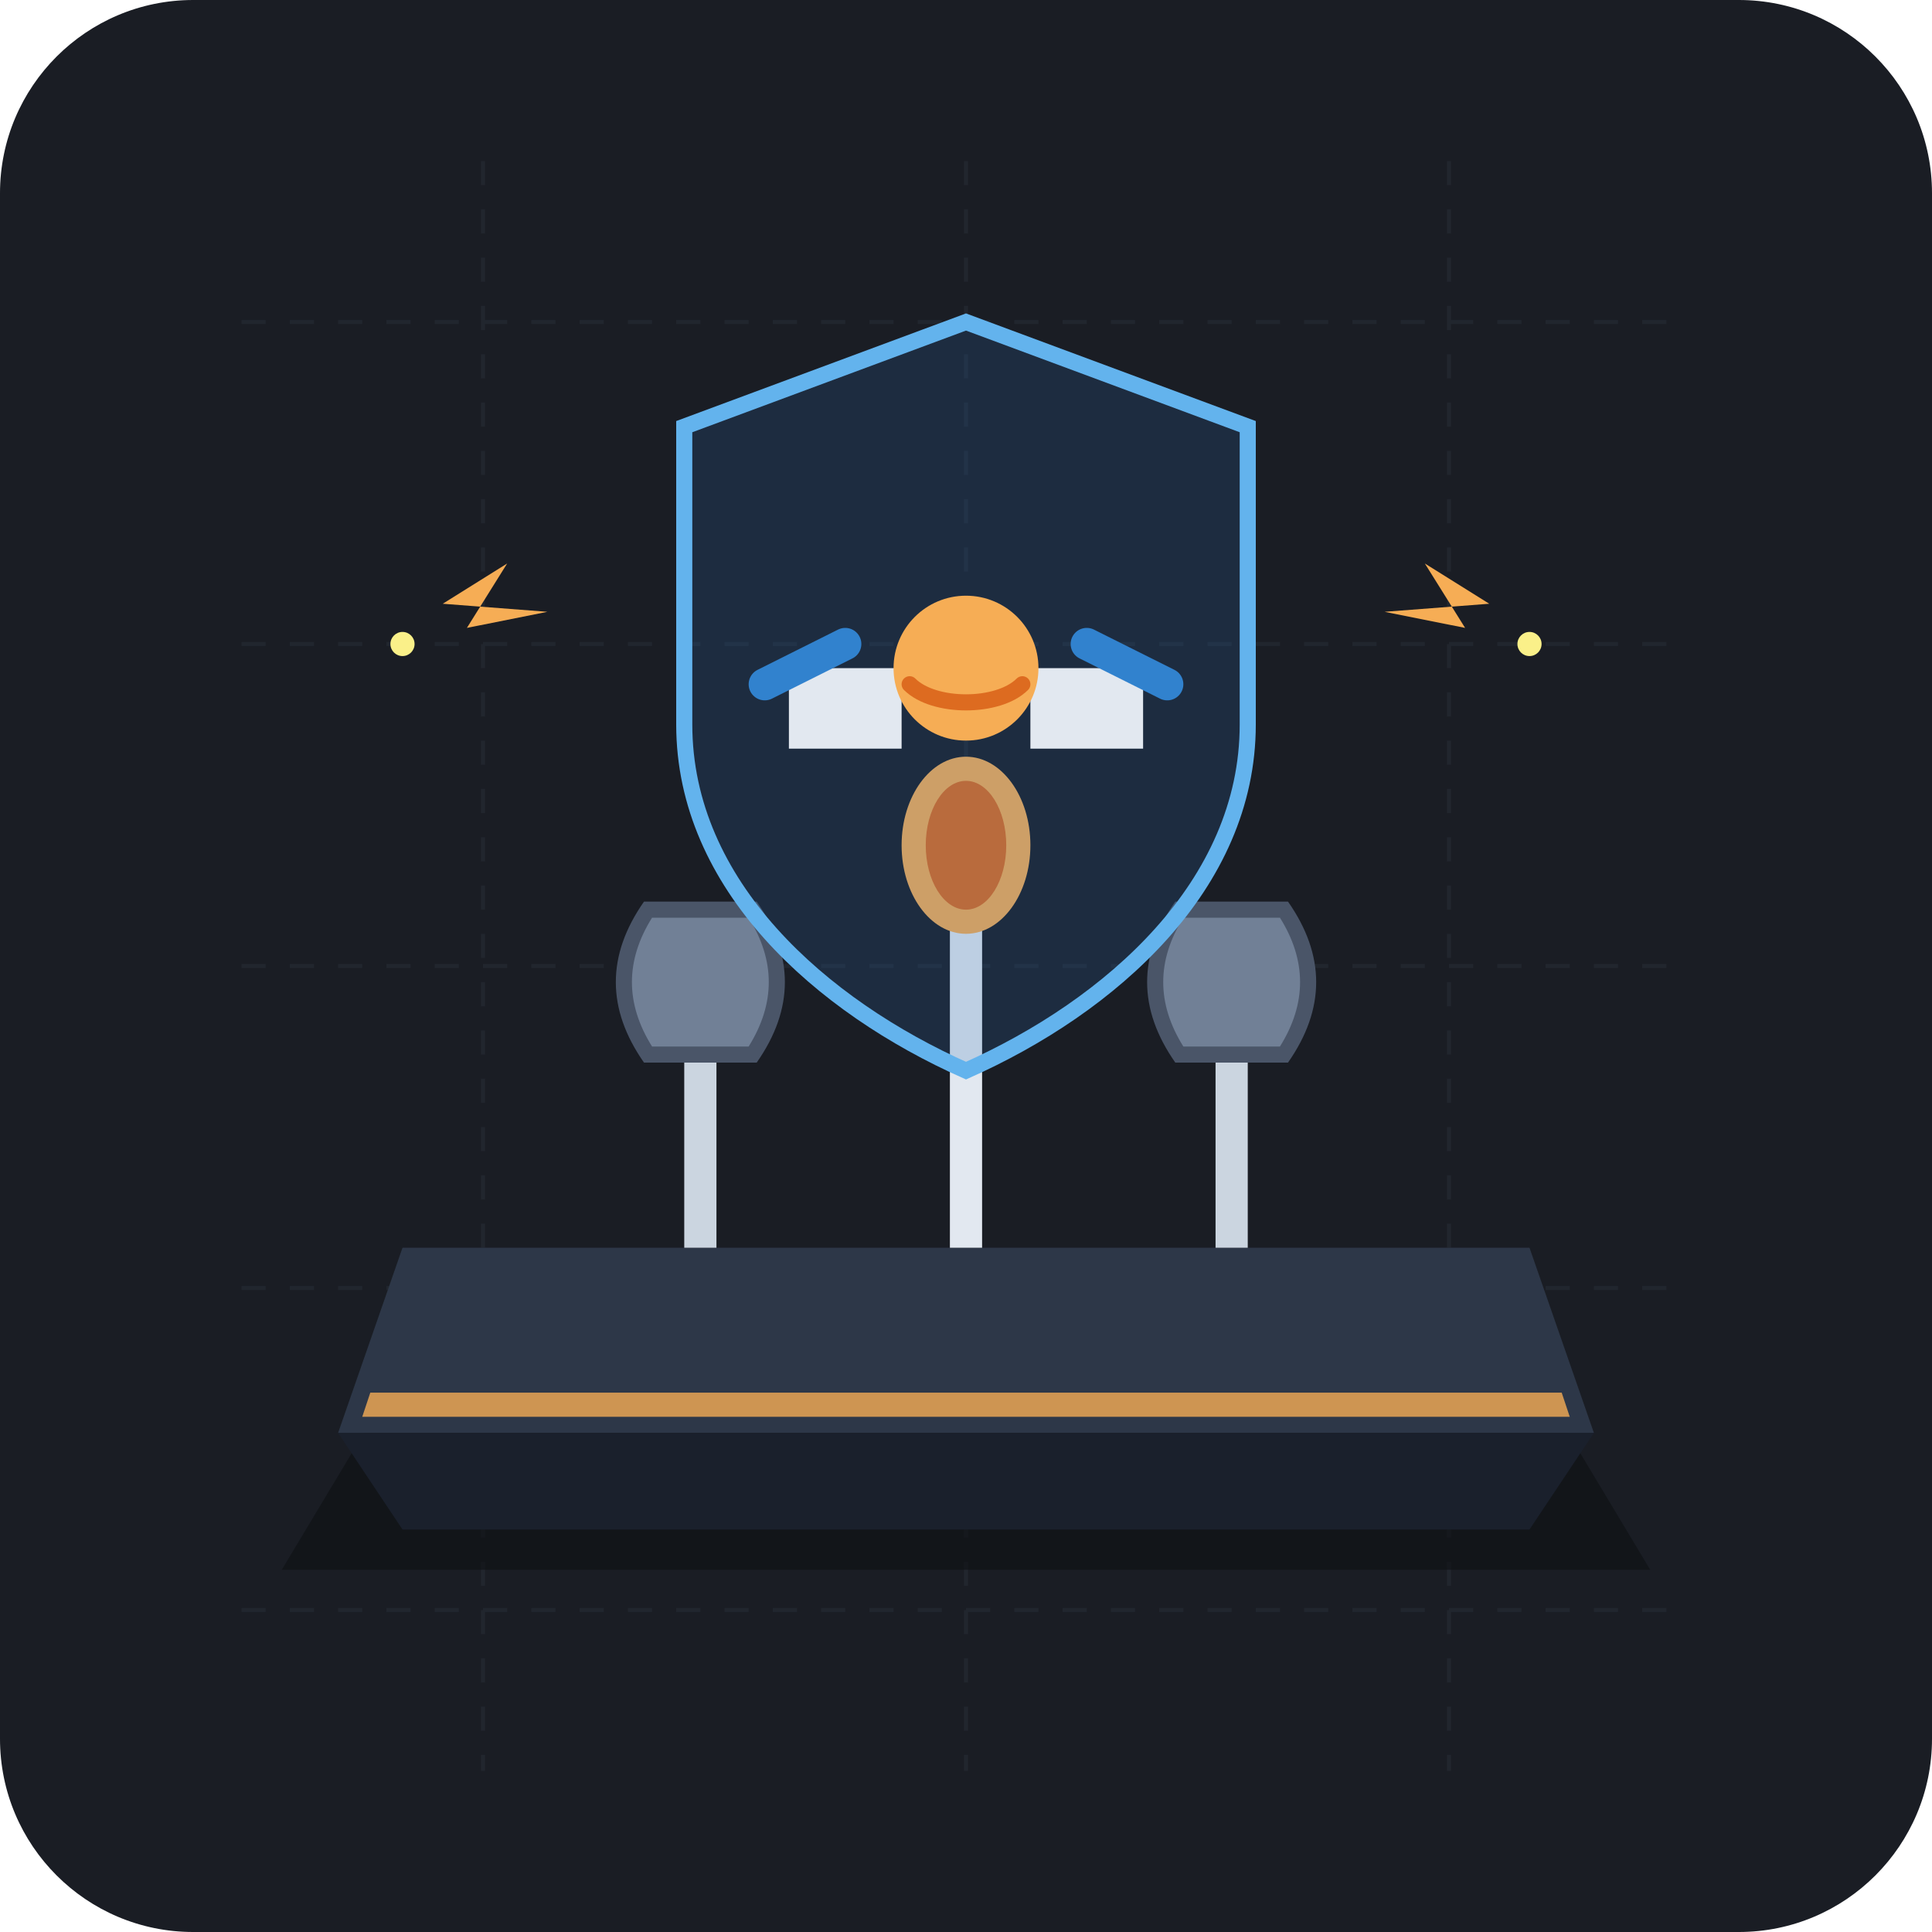
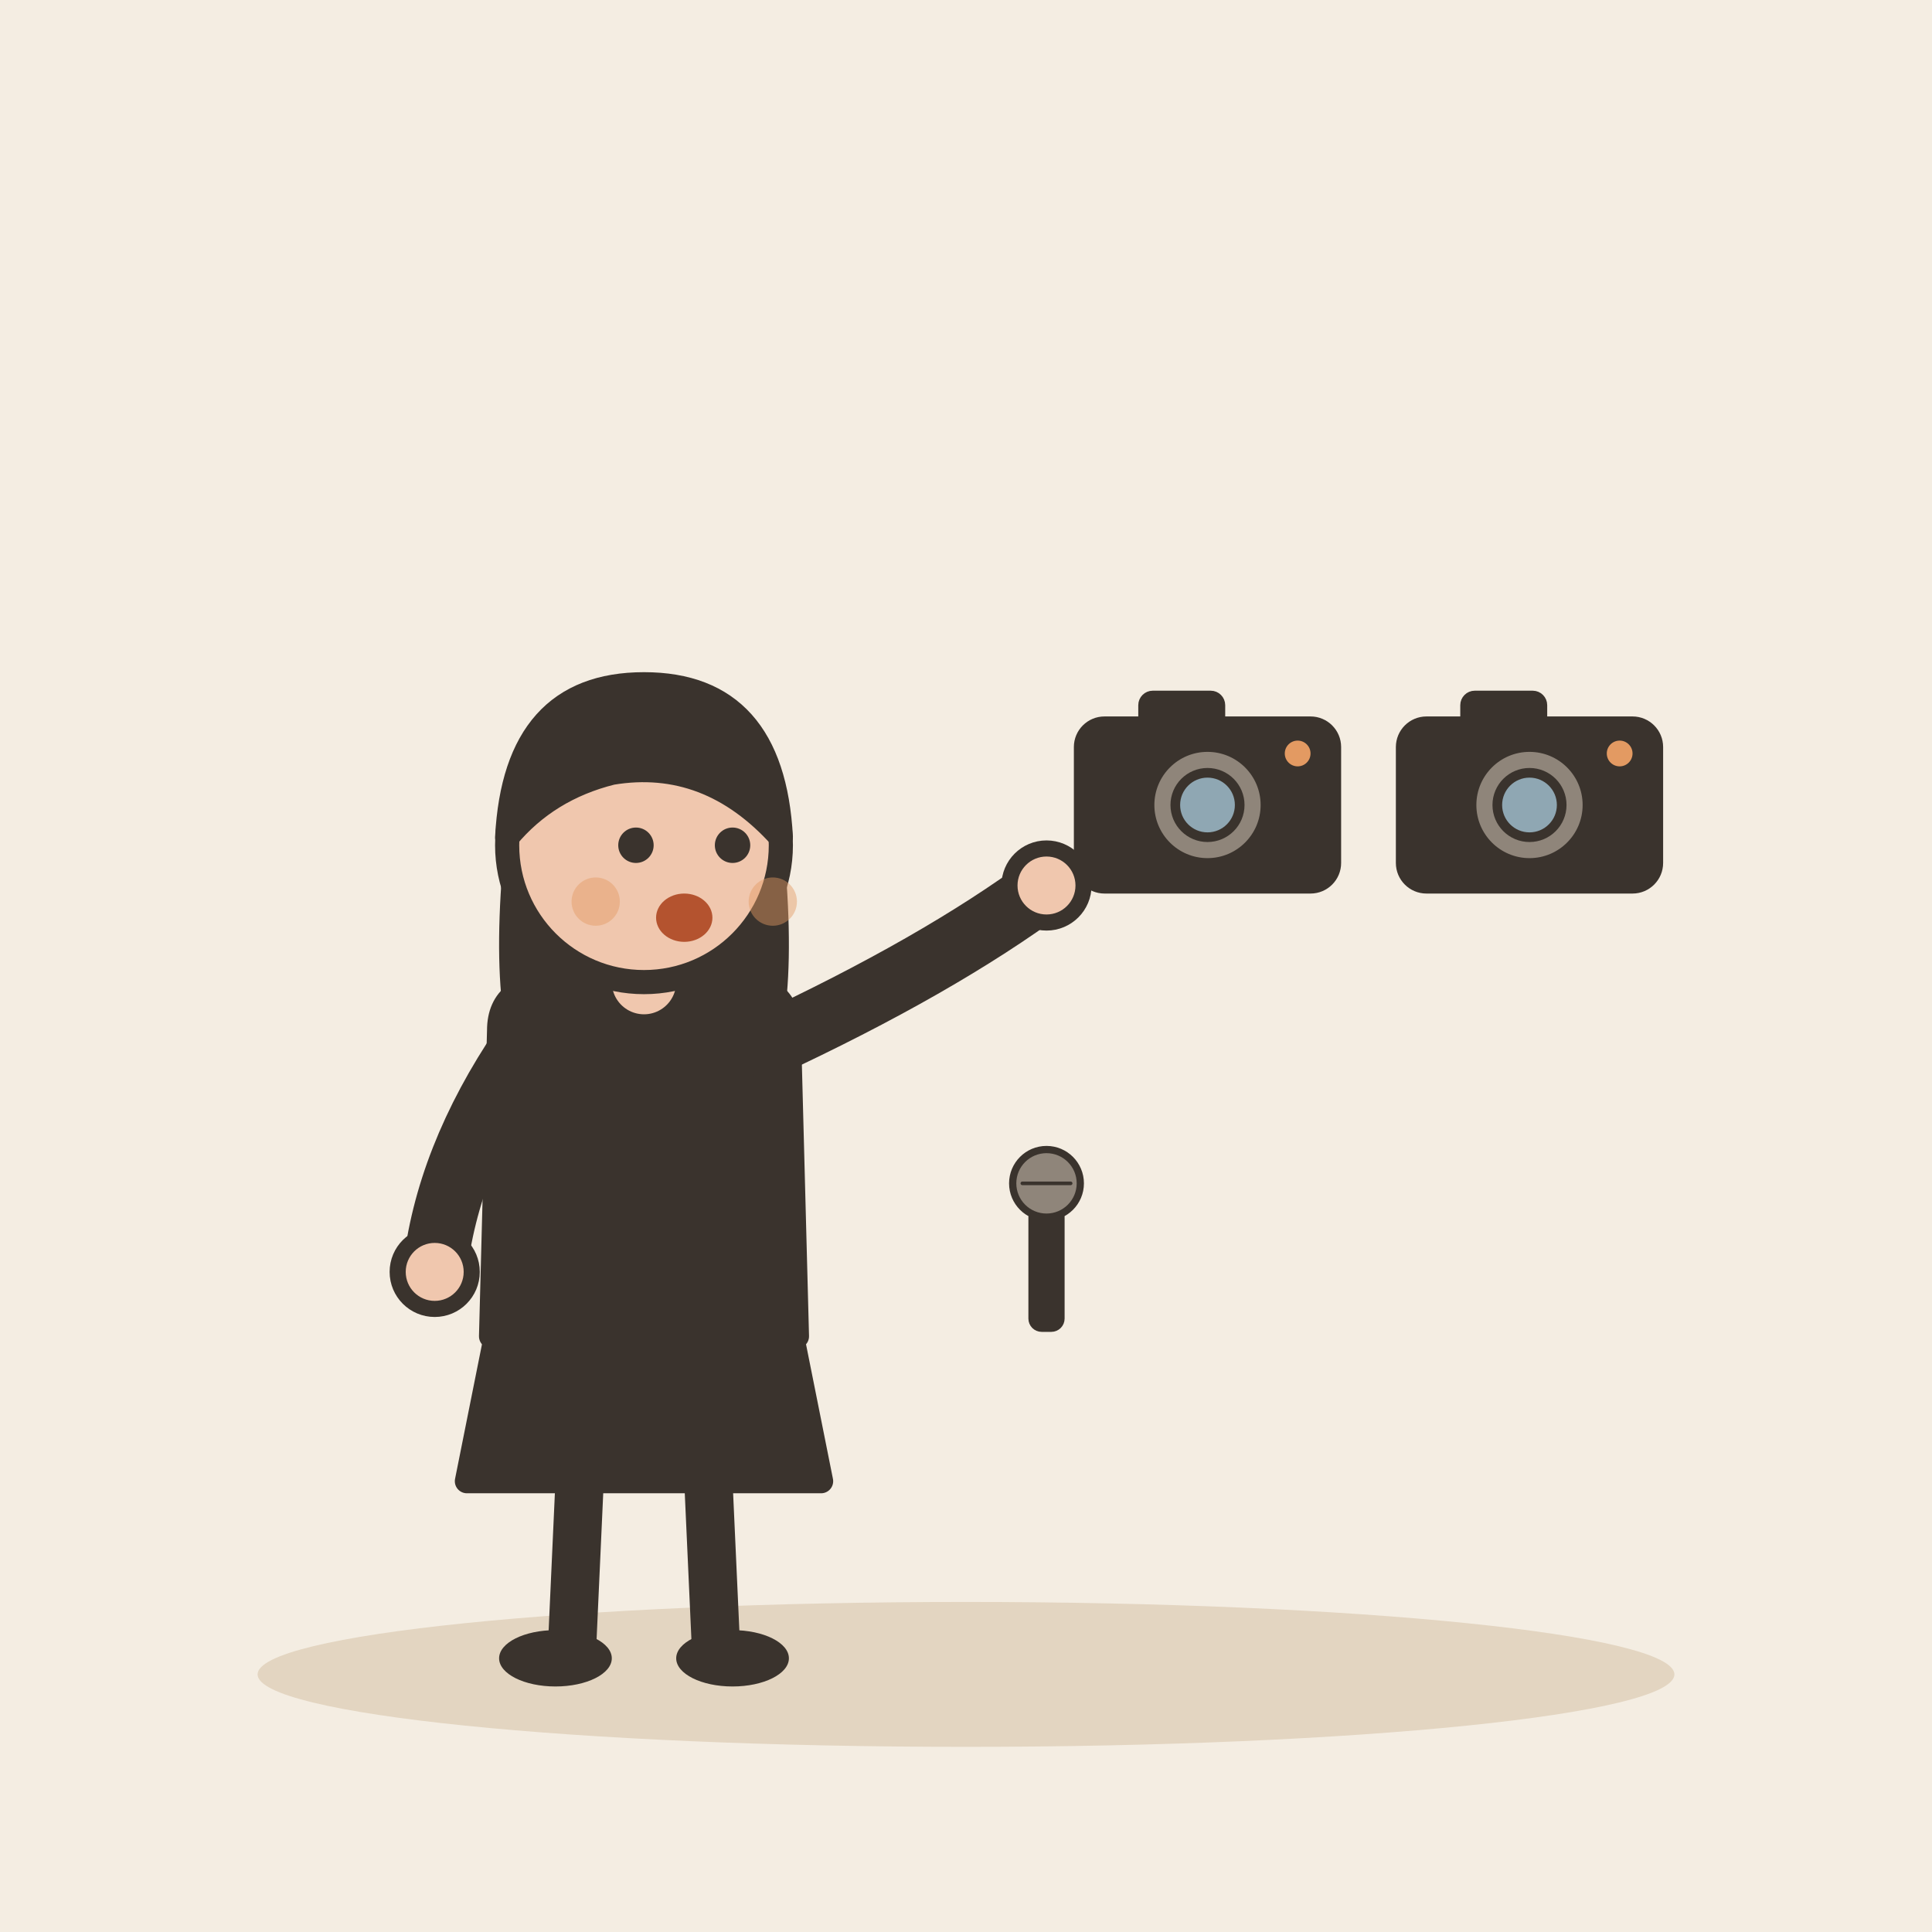
- <svg xmlns="http://www.w3.org/2000/svg" width="240" height="240" viewBox="0 0 240 240">
-   <rect width="240" height="240" rx="24" fill="#1A1D24" />
-   <g opacity="0.15" stroke="#4A5568" stroke-width="0.5" stroke-dasharray="3,3">
-     <line x1="30" y1="40" x2="210" y2="40" />
-     <line x1="30" y1="80" x2="210" y2="80" />
-     <line x1="30" y1="120" x2="210" y2="120" />
-     <line x1="30" y1="160" x2="210" y2="160" />
-     <line x1="30" y1="200" x2="210" y2="200" />
-     <line x1="60" y1="20" x2="60" y2="220" />
-     <line x1="120" y1="20" x2="120" y2="220" />
-     <line x1="180" y1="20" x2="180" y2="220" />
+ <svg xmlns="http://www.w3.org/2000/svg" viewBox="0 0 240 240" data-style="editorial">
+   <rect width="240" height="240" fill="#F4EDE2" />
+   <ellipse cx="120" cy="208" rx="88" ry="9" fill="#E3D5C1" />
+   <g transform="translate(80 206)">
+     <path d="M-18 -42L-22 -22L22 -22L18 -42Z" fill="#3A332D" stroke="#3A332D" stroke-width="3" stroke-linecap="round" stroke-linejoin="round" />
+     <path d="M-8 -22L-9 0" stroke="#3A332D" stroke-width="6" stroke-linecap="round" fill="none" />
+     <path d="M8 -22L9 0" stroke="#3A332D" stroke-width="6" stroke-linecap="round" fill="none" />
+     <ellipse cx="-11" cy="0" rx="7" ry="3.5" fill="#3A332D" />
+     <ellipse cx="11" cy="0" rx="7" ry="3.5" fill="#3A332D" />
+     <path d="M-17 -104Q-20 -78 -14 -70L-6 -78L6 -78L14 -70Q20 -78 17 -104Z" fill="#3A332D" />
+     <path d="M-18 -78Q-18 -84 -10 -84L10 -84Q18 -84 18 -78L19 -40L-19 -40Z" fill="#3A332D" stroke="#3A332D" stroke-width="3" stroke-linecap="round" stroke-linejoin="round" />
+     <path d="M-15 -76Q-24.5 -62 -26 -48" fill="none" stroke="#3A332D" stroke-width="8" stroke-linecap="round" stroke-linejoin="round" />
+     <circle cx="-26" cy="-48" r="4.6" fill="#F0C7AE" stroke="#3A332D" stroke-linecap="round" stroke-linejoin="round" stroke-width="2" />
+     <path d="M15 -76Q36.5 -86 50 -96" fill="none" stroke="#3A332D" stroke-width="8" stroke-linecap="round" stroke-linejoin="round" />
+     <circle cx="50" cy="-96" r="4.6" fill="#F0C7AE" stroke="#3A332D" stroke-linecap="round" stroke-linejoin="round" stroke-width="2" />
+     <path d="M0 -84L0 -88" stroke="#F0C7AE" stroke-width="8" stroke-linecap="round" fill="none" />
+     <circle cx="0" cy="-101" r="17" fill="#F0C7AE" stroke="#3A332D" stroke-width="3" stroke-linecap="round" stroke-linejoin="round" />
+     <path d="M-17 -102Q-16 -121 0 -121Q16 -121 17 -102Q8 -112 -4 -110Q-12 -108 -17 -102Z" fill="#3A332D" stroke="#3A332D" stroke-width="3" stroke-linecap="round" stroke-linejoin="round" />
+     <circle cx="-1" cy="-101" r="2.2" fill="#3A332D" />
+     <circle cx="11" cy="-101" r="2.2" fill="#3A332D" />
+     <ellipse cx="5" cy="-92" rx="3.5" ry="3" fill="#B4532F" />
+     <circle cx="-6" cy="-94" r="3" fill="#E39A62" opacity="0.45" />
+     <circle cx="16" cy="-94" r="3" fill="#E39A62" opacity="0.45" />
  </g>
-   <g>
-     <path d="M50 170 L190 170 L205 195 L35 195 Z" fill="#0D0F13" opacity="0.6" />
-     <path d="M50 155 L190 155 L198 178 L42 178 Z" fill="#2D3748" />
-     <path d="M42 178 L198 178 L190 190 L50 190 Z" fill="#1A202C" />
-     <path d="M46 173 L194 173 L195 176 L45 176 Z" fill="#F6AD55" opacity="0.8" />
+   <g transform="translate(150 100) scale(0.4 0.4)">
+     <rect x="-40" y="-26" width="80" height="52" rx="8" fill="#3A332D" stroke="#3A332D" stroke-width="3" stroke-linecap="round" stroke-linejoin="round" />
+     <rect x="-20" y="-34" width="24" height="10" rx="3" fill="#3A332D" stroke="#3A332D" stroke-width="3" stroke-linecap="round" stroke-linejoin="round" />
+     <circle cx="0" cy="0" r="18" fill="#8F857A" stroke="#3A332D" stroke-width="3" stroke-linecap="round" stroke-linejoin="round" />
+     <circle cx="0" cy="0" r="10" fill="#8FA7B3" stroke="#3A332D" stroke-width="3" stroke-linecap="round" stroke-linejoin="round" />
+     <circle cx="28" cy="-16" r="4" fill="#E39A62" />
  </g>
-   <g>
-     <rect x="85" y="125" width="4" height="30" fill="#CBD5E0" />
-     <path d="M80 112 Q73 122 80 132 L94 132 Q101 122 94 112 Z" fill="#4A5568" />
-     <path d="M81 114 Q76 122 81 130 L93 130 Q98 122 93 114 Z" fill="#718096" />
-     <rect x="151" y="125" width="4" height="30" fill="#CBD5E0" />
-     <path d="M146 112 Q139 122 146 132 L160 132 Q167 122 160 112 Z" fill="#4A5568" />
-     <path d="M147 114 Q142 122 147 130 L159 130 Q164 122 159 114 Z" fill="#718096" />
-     <rect x="118" y="115" width="4" height="40" fill="#E2E8F0" />
-     <ellipse cx="120" cy="105" rx="8" ry="11" fill="#F6AD55" />
-     <ellipse cx="120" cy="105" rx="5" ry="8" fill="#DD6B20" />
+   <g transform="translate(190 100) scale(0.4 0.4)">
+     <rect x="-40" y="-26" width="80" height="52" rx="8" fill="#3A332D" stroke="#3A332D" stroke-width="3" stroke-linecap="round" stroke-linejoin="round" />
+     <rect x="-20" y="-34" width="24" height="10" rx="3" fill="#3A332D" stroke="#3A332D" stroke-width="3" stroke-linecap="round" stroke-linejoin="round" />
+     <circle cx="0" cy="0" r="18" fill="#8F857A" stroke="#3A332D" stroke-width="3" stroke-linecap="round" stroke-linejoin="round" />
+     <circle cx="0" cy="0" r="10" fill="#8FA7B3" stroke="#3A332D" stroke-width="3" stroke-linecap="round" stroke-linejoin="round" />
+     <circle cx="28" cy="-16" r="4" fill="#E39A62" />
  </g>
-   <g transform="translate(0, -5)">
-     <path d="M120 45 L155 58 L155 95 C155 115 138 130 120 138 C102 130 85 115 85 95 L85 58 Z" fill="#2B6CB0" fill-opacity="0.2" stroke="#63B3ED" stroke-width="2" />
-     <path d="M98 88 L112 88 L112 98 L98 98 Z" fill="#E2E8F0" />
-     <path d="M95 90 L105 85" stroke="#3182CE" stroke-width="4" stroke-linecap="round" />
-     <path d="M142 88 L128 88 L128 98 L142 98 Z" fill="#E2E8F0" />
-     <path d="M145 90 L135 85" stroke="#3182CE" stroke-width="4" stroke-linecap="round" />
-     <circle cx="120" cy="88" r="9" fill="#F6AD55" />
-     <path d="M113 90 C116 93 124 93 127 90" stroke="#DD6B20" stroke-width="2" fill="none" stroke-linecap="round" />
-   </g>
-   <g>
-     <path d="M55 75 L63 70 L58 78 L68 76 Z" fill="#F6AD55" />
-     <circle cx="50" cy="80" r="1.5" fill="#FAF089" />
-     <path d="M185 75 L177 70 L182 78 L172 76 Z" fill="#F6AD55" />
-     <circle cx="190" cy="80" r="1.5" fill="#FAF089" />
+   <g transform="translate(130 150) scale(0.3 0.3)">
+     <rect x="-6" y="0" width="12" height="50" rx="4" fill="#3A332D" stroke="#3A332D" stroke-width="3" stroke-linecap="round" stroke-linejoin="round" />
+     <circle cx="0" cy="-10" r="14" fill="#8F857A" stroke="#3A332D" stroke-width="3" stroke-linecap="round" stroke-linejoin="round" />
+     <path d="M-10 -10L10 -10" stroke="#3A332D" stroke-width="1.5" stroke-linecap="round" fill="none" />
  </g>
</svg>
